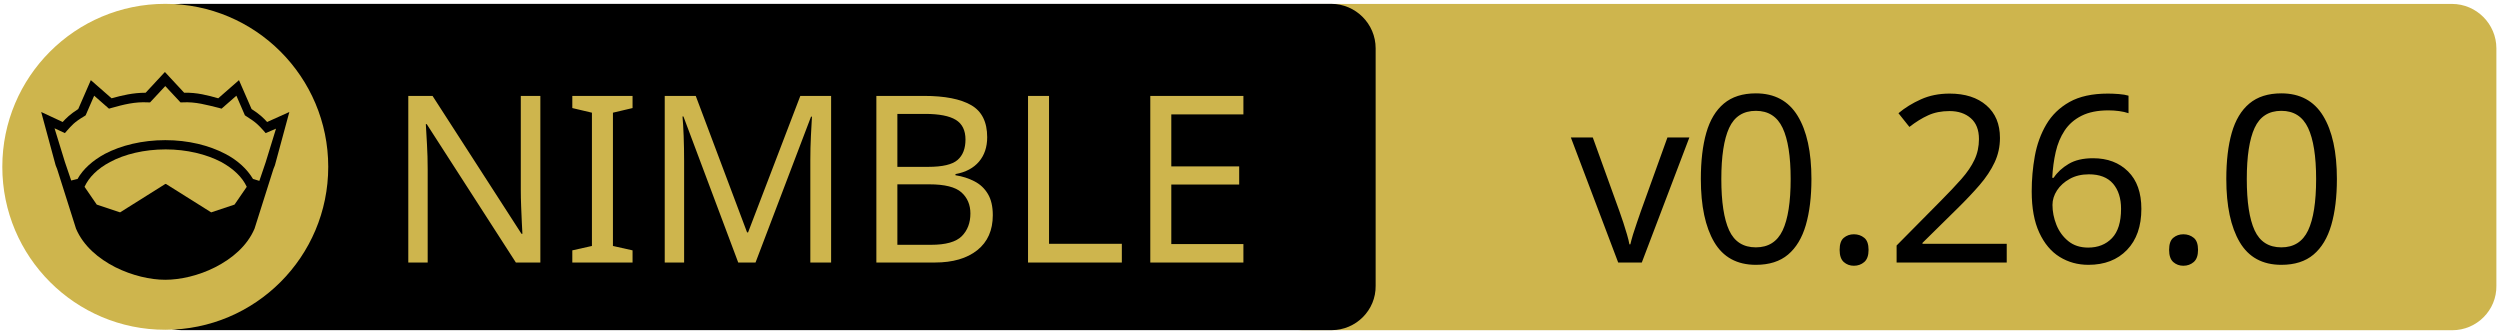
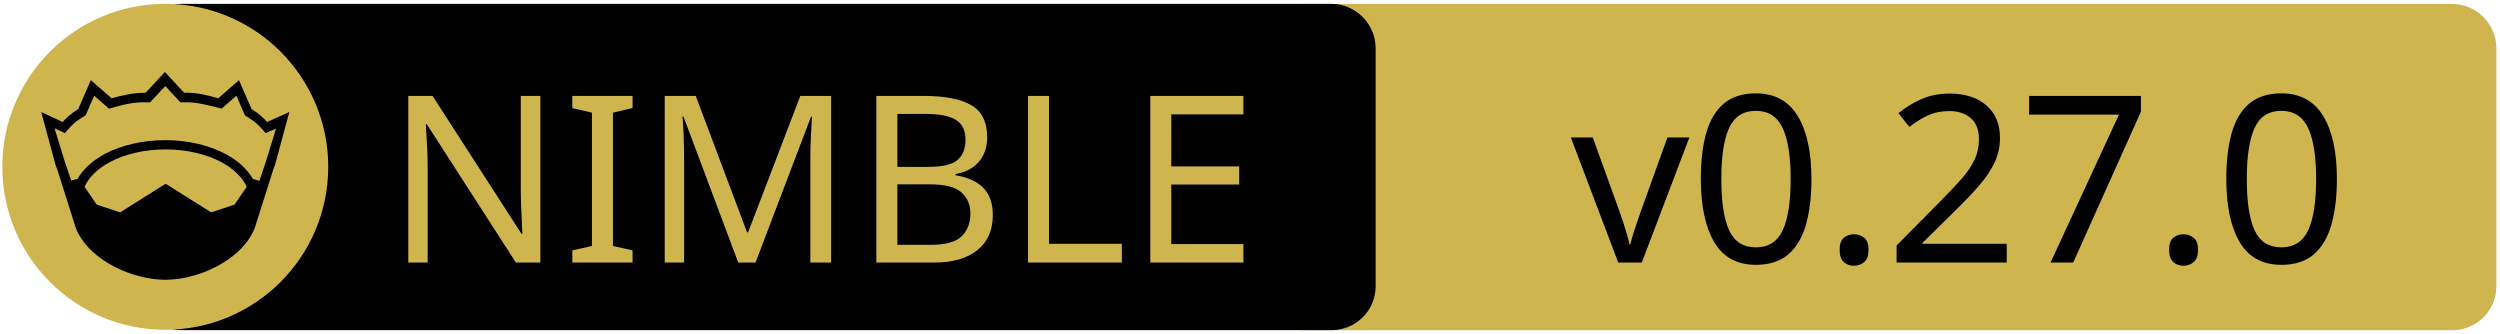
<svg xmlns="http://www.w3.org/2000/svg" xmlns:xlink="http://www.w3.org/1999/xlink" width="675" height="90" xml:space="preserve" version="1.1">
  <a xlink:href="https://github.com/itsumura-h/nim-allographer">
    <g>
      <path fill="#CEB54D" id="svg_15" d="m662.123,89.159l-310.5,0c-6.6,0 -12,-5.4 -12,-12l0,-64.1c0,-6.6 5.4,-12 12,-12l310.4,0c6.6,0 12,5.4 12,12l0,64.1c0.1,6.6 -5.3,12 -11.9,12z" />
      <path id="svg_1" d="m359.524,89.139l-310.5,0c-6.6,0 -12,-5.4 -12,-12l0,-64.1c0,-6.6 5.4,-12 12,-12l310.4,0c6.6,0 12,5.4 12,12l0,64.1c0.1,6.6 -5.3,12 -11.9,12z" />
      <rect id="svg_2" fill="none" height="45.9" width="315.3" class="st0" y="24.539" x="60.224" />
      <circle id="svg_4" fill="#CEB54D" r="44" cy="45.039" cx="44.624" class="st1" />
      <g id="XMLID_4_">
        <path id="svg_5" d="m78.124,30.239l-3.9,14.4l-0.4,1l-5.1,16.1c0,0 0,0 0,0c-2,4.7 -6.1,8.1 -10.6,10.4c-4.5,2.3 -9.5,3.4 -13.5,3.4c-4,0 -8.9,-1.1 -13.5,-3.4c-4.5,-2.3 -8.6,-5.7 -10.6,-10.4c0,0 0,0 0,0l-5.1,-16.1l-0.4,-1l-3.9,-14.4l5.8,2.7c0.9,-1 2,-2.1 4.2,-3.5l3.4,-7.8l5.6,4.9c2.9,-0.8 5.8,-1.5 9.2,-1.5l5.2,-5.6l5.2,5.6c3.4,-0.1 6.4,0.7 9.2,1.5l5.6,-4.9l3.4,7.8c2.2,1.4 3.3,2.5 4.2,3.5l6,-2.7z" />
        <g id="XMLID_6_">
          <g id="svg_6">
            <path id="svg_7" fill="#CEB54D" d="m66.624,50.439l-3.3,4.8l-6.3,2.1l-12.1,-7.6c-0.1,-0.1 -0.3,-0.1 -0.4,0l-12.1,7.6l-6.3,-2.1l-3.3,-4.8c1.2,-2.6 3.5,-4.9 6.9,-6.7c3.9,-2.1 9.2,-3.4 15,-3.4c5.7,0 11,1.3 15,3.4c3.3,1.8 5.7,4.1 6.9,6.7z" class="st1" />
          </g>
          <g id="svg_8" />
        </g>
        <g id="XMLID_5_">
          <g id="svg_9">
            <path id="svg_10" fill="#CEB54D" d="m74.524,34.739l-2.8,9.1l-1.7,5l-1.6,-0.5c0,0 -0.1,0 -0.1,0c-1.6,-2.7 -4.2,-5.1 -7.5,-6.8c-4.4,-2.3 -10,-3.7 -16.2,-3.7c-6.2,0 -11.9,1.4 -16.3,3.7c-3.3,1.8 -5.9,4.1 -7.4,6.8c0,0 -0.1,0 -0.1,0l-1.6,0.4l-1.7,-5l-2.8,-9.1l2.8,1.3l0.6,-0.7c1.2,-1.3 1.8,-2.2 4.7,-3.9l0.3,-0.2l2.3,-5.3l4,3.5l0.7,-0.2c3.2,-0.9 6.3,-1.7 9.8,-1.5l0.6,0l4.1,-4.4l4.1,4.4l0.6,0c3.5,-0.2 6.5,0.7 9.8,1.5l0.7,0.2l4,-3.5l2.3,5.3l0.3,0.2c2.9,1.8 3.5,2.6 4.7,3.9l0.6,0.7l2.8,-1.2z" class="st1" />
          </g>
          <g id="svg_11" />
        </g>
      </g>
      <text x="-442" y="-350" id="svg_16" font-size="63px" font-family="'PT Sans Caption'" fill="#CEB54D" class="st1 st2 st3" transform="matrix(1 0 0 1 546.13 420.879)">NIMBLE</text>
-       <text x="-122.0" y="-350" id="svg_17" font-size="63px" font-family="'PT Sans Caption'" fill="#000000" class="st1 st2 st3" transform="matrix(1 0 0 1 546.13 420.879)">v0.26.0</text>
+       <text x="-122.0" y="-350" id="svg_17" font-size="63px" font-family="'PT Sans Caption'" fill="#000000" class="st1 st2 st3" transform="matrix(1 0 0 1 546.13 420.879)">v0.27.0</text>
    </g>
  </a>
</svg>
